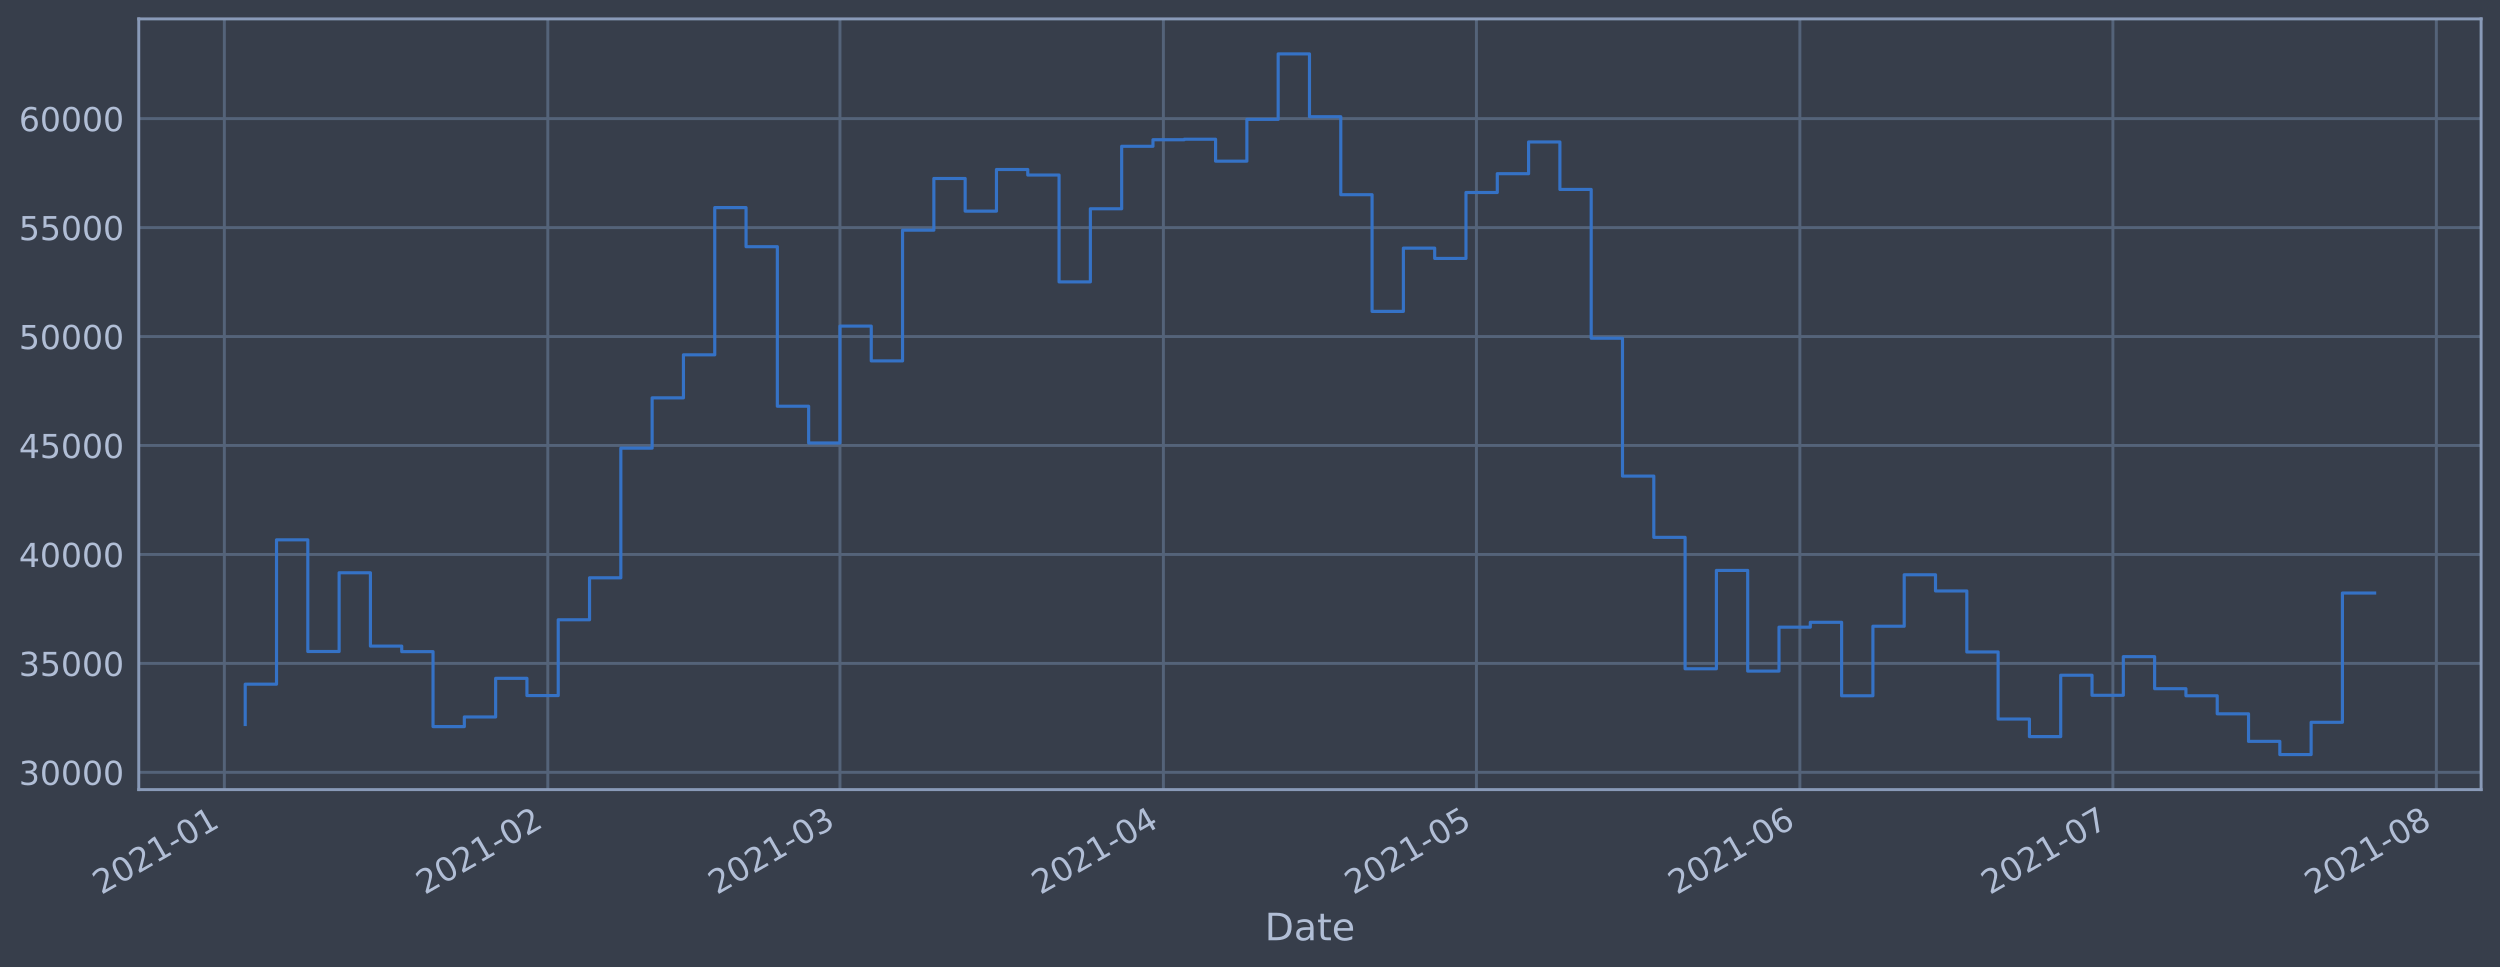
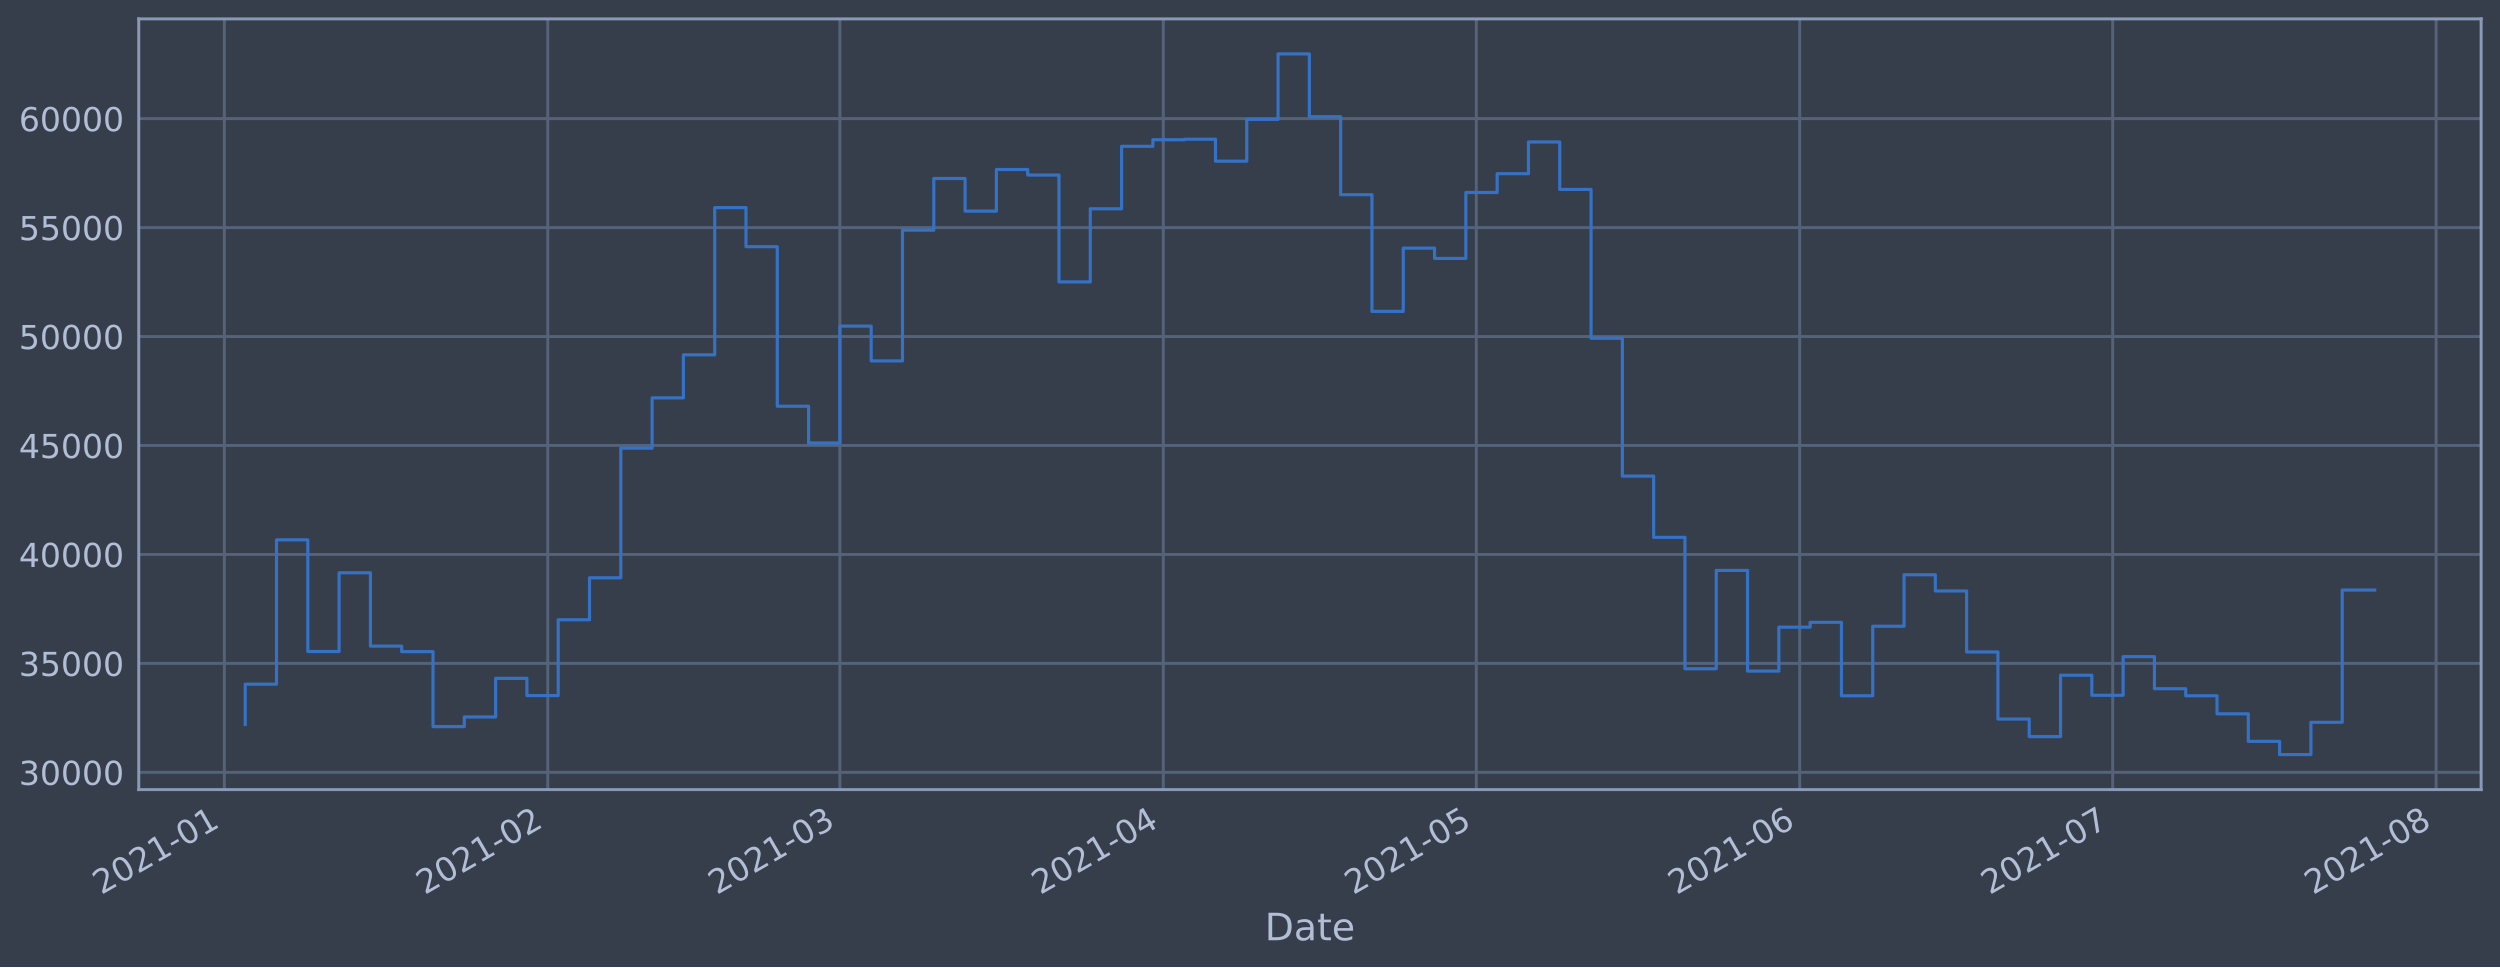
<svg xmlns="http://www.w3.org/2000/svg" xmlns:xlink="http://www.w3.org/1999/xlink" height="368.58pt" version="1.1" viewBox="0 0 952.884 368.58" width="952.884pt">
  <defs>
    <style type="text/css">*{stroke-linecap:butt;stroke-linejoin:round;}</style>
  </defs>
  <g id="figure_1">
    <g id="patch_1">
      <path d="M 0 368.58  L 952.884 368.58  L 952.884 0  L 0 0  z " style="fill:#373e4b;" />
    </g>
    <g id="axes_1">
      <g id="patch_2">
        <path d="M 52.884 300.96  L 945.684 300.96  L 945.684 7.2  L 52.884 7.2  z " style="fill:#373e4b;" />
      </g>
      <g id="matplotlib.axis_1">
        <g id="xtick_1">
          <g id="line2d_1">
-             <path clip-path="url(#p9ad1780628)" d="M 85.512 300.96  L 85.512 7.2  " style="fill:none;stroke:#546379;stroke-linecap:square;stroke-width:1.12;" />
+             <path clip-path="url(#pc32f519f64)" d="M 85.513 300.96  L 85.513 7.2  " style="fill:none;stroke:#546379;stroke-linecap:square;stroke-width:1.12;" />
          </g>
          <g id="line2d_2" />
          <g id="text_1">
-             <g style="fill:#b1bed6;" transform="translate(38.60846 341.1745)rotate(-30)scale(0.126 -0.126)">
+             <g style="fill:#b1bed6;" transform="translate(38.6093 341.1745)rotate(-30)scale(0.126 -0.126)">
              <defs>
                <path d="M 1228 531  L 3431 531  L 3431 0  L 469 0  L 469 531  Q 828 903 1448 1529  Q 2069 2156 2228 2338  Q 2531 2678 2651 2914  Q 2772 3150 2772 3378  Q 2772 3750 2511 3984  Q 2250 4219 1831 4219  Q 1534 4219 1204 4116  Q 875 4013 500 3803  L 500 4441  Q 881 4594 1212 4672  Q 1544 4750 1819 4750  Q 2544 4750 2975 4387  Q 3406 4025 3406 3419  Q 3406 3131 3298 2873  Q 3191 2616 2906 2266  Q 2828 2175 2409 1742  Q 1991 1309 1228 531  z " id="DejaVuSans-32" transform="scale(0.015625)" />
                <path d="M 2034 4250  Q 1547 4250 1301 3770  Q 1056 3291 1056 2328  Q 1056 1369 1301 889  Q 1547 409 2034 409  Q 2525 409 2770 889  Q 3016 1369 3016 2328  Q 3016 3291 2770 3770  Q 2525 4250 2034 4250  z M 2034 4750  Q 2819 4750 3233 4129  Q 3647 3509 3647 2328  Q 3647 1150 3233 529  Q 2819 -91 2034 -91  Q 1250 -91 836 529  Q 422 1150 422 2328  Q 422 3509 836 4129  Q 1250 4750 2034 4750  z " id="DejaVuSans-30" transform="scale(0.015625)" />
                <path d="M 794 531  L 1825 531  L 1825 4091  L 703 3866  L 703 4441  L 1819 4666  L 2450 4666  L 2450 531  L 3481 531  L 3481 0  L 794 0  L 794 531  z " id="DejaVuSans-31" transform="scale(0.015625)" />
                <path d="M 313 2009  L 1997 2009  L 1997 1497  L 313 1497  L 313 2009  z " id="DejaVuSans-2d" transform="scale(0.015625)" />
              </defs>
              <use xlink:href="#DejaVuSans-32" />
              <use x="63.623" xlink:href="#DejaVuSans-30" />
              <use x="127.246" xlink:href="#DejaVuSans-32" />
              <use x="190.869" xlink:href="#DejaVuSans-31" />
              <use x="254.492" xlink:href="#DejaVuSans-2d" />
              <use x="290.576" xlink:href="#DejaVuSans-30" />
              <use x="354.199" xlink:href="#DejaVuSans-31" />
            </g>
          </g>
        </g>
        <g id="xtick_2">
          <g id="line2d_3">
-             <path clip-path="url(#p9ad1780628)" d="M 208.796 300.96  L 208.796 7.2  " style="fill:none;stroke:#546379;stroke-linecap:square;stroke-width:1.12;" />
+             <path clip-path="url(#pc32f519f64)" d="M 208.784 300.96  L 208.784 7.2  " style="fill:none;stroke:#546379;stroke-linecap:square;stroke-width:1.12;" />
          </g>
          <g id="line2d_4" />
          <g id="text_2">
-             <g style="fill:#b1bed6;" transform="translate(161.8929 341.1745)rotate(-30)scale(0.126 -0.126)">
+             <g style="fill:#b1bed6;" transform="translate(161.8807 341.1745)rotate(-30)scale(0.126 -0.126)">
              <use xlink:href="#DejaVuSans-32" />
              <use x="63.623" xlink:href="#DejaVuSans-30" />
              <use x="127.246" xlink:href="#DejaVuSans-32" />
              <use x="190.869" xlink:href="#DejaVuSans-31" />
              <use x="254.492" xlink:href="#DejaVuSans-2d" />
              <use x="290.576" xlink:href="#DejaVuSans-30" />
              <use x="354.199" xlink:href="#DejaVuSans-32" />
            </g>
          </g>
        </g>
        <g id="xtick_3">
          <g id="line2d_5">
-             <path clip-path="url(#p9ad1780628)" d="M 320.15 300.96  L 320.15 7.2  " style="fill:none;stroke:#546379;stroke-linecap:square;stroke-width:1.12;" />
+             <path clip-path="url(#pc32f519f64)" d="M 320.126 300.96  L 320.126 7.2  " style="fill:none;stroke:#546379;stroke-linecap:square;stroke-width:1.12;" />
          </g>
          <g id="line2d_6" />
          <g id="text_3">
-             <g style="fill:#b1bed6;" transform="translate(273.2466 341.1745)rotate(-30)scale(0.126 -0.126)">
+             <g style="fill:#b1bed6;" transform="translate(273.2227 341.1745)rotate(-30)scale(0.126 -0.126)">
              <defs>
                <path d="M 2597 2516  Q 3050 2419 3304 2112  Q 3559 1806 3559 1356  Q 3559 666 3084 287  Q 2609 -91 1734 -91  Q 1441 -91 1130 -33  Q 819 25 488 141  L 488 750  Q 750 597 1062 519  Q 1375 441 1716 441  Q 2309 441 2620 675  Q 2931 909 2931 1356  Q 2931 1769 2642 2001  Q 2353 2234 1838 2234  L 1294 2234  L 1294 2753  L 1863 2753  Q 2328 2753 2575 2939  Q 2822 3125 2822 3475  Q 2822 3834 2567 4026  Q 2313 4219 1838 4219  Q 1578 4219 1281 4162  Q 984 4106 628 3988  L 628 4550  Q 988 4650 1302 4700  Q 1616 4750 1894 4750  Q 2613 4750 3031 4423  Q 3450 4097 3450 3541  Q 3450 3153 3228 2886  Q 3006 2619 2597 2516  z " id="DejaVuSans-33" transform="scale(0.015625)" />
              </defs>
              <use xlink:href="#DejaVuSans-32" />
              <use x="63.623" xlink:href="#DejaVuSans-30" />
              <use x="127.246" xlink:href="#DejaVuSans-32" />
              <use x="190.869" xlink:href="#DejaVuSans-31" />
              <use x="254.492" xlink:href="#DejaVuSans-2d" />
              <use x="290.576" xlink:href="#DejaVuSans-30" />
              <use x="354.199" xlink:href="#DejaVuSans-33" />
            </g>
          </g>
        </g>
        <g id="xtick_4">
          <g id="line2d_7">
-             <path clip-path="url(#p9ad1780628)" d="M 443.434 300.96  L 443.434 7.2  " style="fill:none;stroke:#546379;stroke-linecap:square;stroke-width:1.12;" />
+             <path clip-path="url(#pc32f519f64)" d="M 443.397 300.96  L 443.397 7.2  " style="fill:none;stroke:#546379;stroke-linecap:square;stroke-width:1.12;" />
          </g>
          <g id="line2d_8" />
          <g id="text_4">
-             <g style="fill:#b1bed6;" transform="translate(396.531 341.1745)rotate(-30)scale(0.126 -0.126)">
+             <g style="fill:#b1bed6;" transform="translate(396.4941 341.1745)rotate(-30)scale(0.126 -0.126)">
              <defs>
                <path d="M 2419 4116  L 825 1625  L 2419 1625  L 2419 4116  z M 2253 4666  L 3047 4666  L 3047 1625  L 3713 1625  L 3713 1100  L 3047 1100  L 3047 0  L 2419 0  L 2419 1100  L 313 1100  L 313 1709  L 2253 4666  z " id="DejaVuSans-34" transform="scale(0.015625)" />
              </defs>
              <use xlink:href="#DejaVuSans-32" />
              <use x="63.623" xlink:href="#DejaVuSans-30" />
              <use x="127.246" xlink:href="#DejaVuSans-32" />
              <use x="190.869" xlink:href="#DejaVuSans-31" />
              <use x="254.492" xlink:href="#DejaVuSans-2d" />
              <use x="290.576" xlink:href="#DejaVuSans-30" />
              <use x="354.199" xlink:href="#DejaVuSans-34" />
            </g>
          </g>
        </g>
        <g id="xtick_5">
          <g id="line2d_9">
-             <path clip-path="url(#p9ad1780628)" d="M 562.742 300.96  L 562.742 7.2  " style="fill:none;stroke:#546379;stroke-linecap:square;stroke-width:1.12;" />
+             <path clip-path="url(#pc32f519f64)" d="M 562.692 300.96  L 562.692 7.2  " style="fill:none;stroke:#546379;stroke-linecap:square;stroke-width:1.12;" />
          </g>
          <g id="line2d_10" />
          <g id="text_5">
-             <g style="fill:#b1bed6;" transform="translate(515.8385 341.1745)rotate(-30)scale(0.126 -0.126)">
+             <g style="fill:#b1bed6;" transform="translate(515.789 341.1745)rotate(-30)scale(0.126 -0.126)">
              <defs>
                <path d="M 691 4666  L 3169 4666  L 3169 4134  L 1269 4134  L 1269 2991  Q 1406 3038 1543 3061  Q 1681 3084 1819 3084  Q 2600 3084 3056 2656  Q 3513 2228 3513 1497  Q 3513 744 3044 326  Q 2575 -91 1722 -91  Q 1428 -91 1123 -41  Q 819 9 494 109  L 494 744  Q 775 591 1075 516  Q 1375 441 1709 441  Q 2250 441 2565 725  Q 2881 1009 2881 1497  Q 2881 1984 2565 2268  Q 2250 2553 1709 2553  Q 1456 2553 1204 2497  Q 953 2441 691 2322  L 691 4666  z " id="DejaVuSans-35" transform="scale(0.015625)" />
              </defs>
              <use xlink:href="#DejaVuSans-32" />
              <use x="63.623" xlink:href="#DejaVuSans-30" />
              <use x="127.246" xlink:href="#DejaVuSans-32" />
              <use x="190.869" xlink:href="#DejaVuSans-31" />
              <use x="254.492" xlink:href="#DejaVuSans-2d" />
              <use x="290.576" xlink:href="#DejaVuSans-30" />
              <use x="354.199" xlink:href="#DejaVuSans-35" />
            </g>
          </g>
        </g>
        <g id="xtick_6">
          <g id="line2d_11">
-             <path clip-path="url(#p9ad1780628)" d="M 686.026 300.96  L 686.026 7.2  " style="fill:none;stroke:#546379;stroke-linecap:square;stroke-width:1.12;" />
+             <path clip-path="url(#pc32f519f64)" d="M 685.964 300.96  L 685.964 7.2  " style="fill:none;stroke:#546379;stroke-linecap:square;stroke-width:1.12;" />
          </g>
          <g id="line2d_12" />
          <g id="text_6">
-             <g style="fill:#b1bed6;" transform="translate(639.123 341.1745)rotate(-30)scale(0.126 -0.126)">
+             <g style="fill:#b1bed6;" transform="translate(639.0605 341.1745)rotate(-30)scale(0.126 -0.126)">
              <defs>
                <path d="M 2113 2584  Q 1688 2584 1439 2293  Q 1191 2003 1191 1497  Q 1191 994 1439 701  Q 1688 409 2113 409  Q 2538 409 2786 701  Q 3034 994 3034 1497  Q 3034 2003 2786 2293  Q 2538 2584 2113 2584  z M 3366 4563  L 3366 3988  Q 3128 4100 2886 4159  Q 2644 4219 2406 4219  Q 1781 4219 1451 3797  Q 1122 3375 1075 2522  Q 1259 2794 1537 2939  Q 1816 3084 2150 3084  Q 2853 3084 3261 2657  Q 3669 2231 3669 1497  Q 3669 778 3244 343  Q 2819 -91 2113 -91  Q 1303 -91 875 529  Q 447 1150 447 2328  Q 447 3434 972 4092  Q 1497 4750 2381 4750  Q 2619 4750 2861 4703  Q 3103 4656 3366 4563  z " id="DejaVuSans-36" transform="scale(0.015625)" />
              </defs>
              <use xlink:href="#DejaVuSans-32" />
              <use x="63.623" xlink:href="#DejaVuSans-30" />
              <use x="127.246" xlink:href="#DejaVuSans-32" />
              <use x="190.869" xlink:href="#DejaVuSans-31" />
              <use x="254.492" xlink:href="#DejaVuSans-2d" />
              <use x="290.576" xlink:href="#DejaVuSans-30" />
              <use x="354.199" xlink:href="#DejaVuSans-36" />
            </g>
          </g>
        </g>
        <g id="xtick_7">
          <g id="line2d_13">
-             <path clip-path="url(#p9ad1780628)" d="M 805.334 300.96  L 805.334 7.2  " style="fill:none;stroke:#546379;stroke-linecap:square;stroke-width:1.12;" />
+             <path clip-path="url(#pc32f519f64)" d="M 805.259 300.96  L 805.259 7.2  " style="fill:none;stroke:#546379;stroke-linecap:square;stroke-width:1.12;" />
          </g>
          <g id="line2d_14" />
          <g id="text_7">
-             <g style="fill:#b1bed6;" transform="translate(758.4305 341.1745)rotate(-30)scale(0.126 -0.126)">
+             <g style="fill:#b1bed6;" transform="translate(758.3554 341.1745)rotate(-30)scale(0.126 -0.126)">
              <defs>
                <path d="M 525 4666  L 3525 4666  L 3525 4397  L 1831 0  L 1172 0  L 2766 4134  L 525 4134  L 525 4666  z " id="DejaVuSans-37" transform="scale(0.015625)" />
              </defs>
              <use xlink:href="#DejaVuSans-32" />
              <use x="63.623" xlink:href="#DejaVuSans-30" />
              <use x="127.246" xlink:href="#DejaVuSans-32" />
              <use x="190.869" xlink:href="#DejaVuSans-31" />
              <use x="254.492" xlink:href="#DejaVuSans-2d" />
              <use x="290.576" xlink:href="#DejaVuSans-30" />
              <use x="354.199" xlink:href="#DejaVuSans-37" />
            </g>
          </g>
        </g>
        <g id="xtick_8">
          <g id="line2d_15">
-             <path clip-path="url(#p9ad1780628)" d="M 928.618 300.96  L 928.618 7.2  " style="fill:none;stroke:#546379;stroke-linecap:square;stroke-width:1.12;" />
+             <path clip-path="url(#pc32f519f64)" d="M 928.53 300.96  L 928.53 7.2  " style="fill:none;stroke:#546379;stroke-linecap:square;stroke-width:1.12;" />
          </g>
          <g id="line2d_16" />
          <g id="text_8">
-             <g style="fill:#b1bed6;" transform="translate(881.7149 341.1745)rotate(-30)scale(0.126 -0.126)">
+             <g style="fill:#b1bed6;" transform="translate(881.6269 341.1745)rotate(-30)scale(0.126 -0.126)">
              <defs>
                <path d="M 2034 2216  Q 1584 2216 1326 1975  Q 1069 1734 1069 1313  Q 1069 891 1326 650  Q 1584 409 2034 409  Q 2484 409 2743 651  Q 3003 894 3003 1313  Q 3003 1734 2745 1975  Q 2488 2216 2034 2216  z M 1403 2484  Q 997 2584 770 2862  Q 544 3141 544 3541  Q 544 4100 942 4425  Q 1341 4750 2034 4750  Q 2731 4750 3128 4425  Q 3525 4100 3525 3541  Q 3525 3141 3298 2862  Q 3072 2584 2669 2484  Q 3125 2378 3379 2068  Q 3634 1759 3634 1313  Q 3634 634 3220 271  Q 2806 -91 2034 -91  Q 1263 -91 848 271  Q 434 634 434 1313  Q 434 1759 690 2068  Q 947 2378 1403 2484  z M 1172 3481  Q 1172 3119 1398 2916  Q 1625 2713 2034 2713  Q 2441 2713 2670 2916  Q 2900 3119 2900 3481  Q 2900 3844 2670 4047  Q 2441 4250 2034 4250  Q 1625 4250 1398 4047  Q 1172 3844 1172 3481  z " id="DejaVuSans-38" transform="scale(0.015625)" />
              </defs>
              <use xlink:href="#DejaVuSans-32" />
              <use x="63.623" xlink:href="#DejaVuSans-30" />
              <use x="127.246" xlink:href="#DejaVuSans-32" />
              <use x="190.869" xlink:href="#DejaVuSans-31" />
              <use x="254.492" xlink:href="#DejaVuSans-2d" />
              <use x="290.576" xlink:href="#DejaVuSans-30" />
              <use x="354.199" xlink:href="#DejaVuSans-38" />
            </g>
          </g>
        </g>
        <g id="text_9">
          <g style="fill:#b1bed6;" transform="translate(482.0746 358.3856)scale(0.144 -0.144)">
            <defs>
              <path d="M 1259 4147  L 1259 519  L 2022 519  Q 2988 519 3436 956  Q 3884 1394 3884 2338  Q 3884 3275 3436 3711  Q 2988 4147 2022 4147  L 1259 4147  z M 628 4666  L 1925 4666  Q 3281 4666 3915 4102  Q 4550 3538 4550 2338  Q 4550 1131 3912 565  Q 3275 0 1925 0  L 628 0  L 628 4666  z " id="DejaVuSans-44" transform="scale(0.015625)" />
              <path d="M 2194 1759  Q 1497 1759 1228 1600  Q 959 1441 959 1056  Q 959 750 1161 570  Q 1363 391 1709 391  Q 2188 391 2477 730  Q 2766 1069 2766 1631  L 2766 1759  L 2194 1759  z M 3341 1997  L 3341 0  L 2766 0  L 2766 531  Q 2569 213 2275 61  Q 1981 -91 1556 -91  Q 1019 -91 701 211  Q 384 513 384 1019  Q 384 1609 779 1909  Q 1175 2209 1959 2209  L 2766 2209  L 2766 2266  Q 2766 2663 2505 2880  Q 2244 3097 1772 3097  Q 1472 3097 1187 3025  Q 903 2953 641 2809  L 641 3341  Q 956 3463 1253 3523  Q 1550 3584 1831 3584  Q 2591 3584 2966 3190  Q 3341 2797 3341 1997  z " id="DejaVuSans-61" transform="scale(0.015625)" />
              <path d="M 1172 4494  L 1172 3500  L 2356 3500  L 2356 3053  L 1172 3053  L 1172 1153  Q 1172 725 1289 603  Q 1406 481 1766 481  L 2356 481  L 2356 0  L 1766 0  Q 1100 0 847 248  Q 594 497 594 1153  L 594 3053  L 172 3053  L 172 3500  L 594 3500  L 594 4494  L 1172 4494  z " id="DejaVuSans-74" transform="scale(0.015625)" />
              <path d="M 3597 1894  L 3597 1613  L 953 1613  Q 991 1019 1311 708  Q 1631 397 2203 397  Q 2534 397 2845 478  Q 3156 559 3463 722  L 3463 178  Q 3153 47 2828 -22  Q 2503 -91 2169 -91  Q 1331 -91 842 396  Q 353 884 353 1716  Q 353 2575 817 3079  Q 1281 3584 2069 3584  Q 2775 3584 3186 3129  Q 3597 2675 3597 1894  z M 3022 2063  Q 3016 2534 2758 2815  Q 2500 3097 2075 3097  Q 1594 3097 1305 2825  Q 1016 2553 972 2059  L 3022 2063  z " id="DejaVuSans-65" transform="scale(0.015625)" />
            </defs>
            <use xlink:href="#DejaVuSans-44" />
            <use x="77.002" xlink:href="#DejaVuSans-61" />
            <use x="138.281" xlink:href="#DejaVuSans-74" />
            <use x="177.49" xlink:href="#DejaVuSans-65" />
          </g>
        </g>
      </g>
      <g id="matplotlib.axis_2">
        <g id="ytick_1">
          <g id="line2d_17">
-             <path clip-path="url(#p9ad1780628)" d="M 52.884 294.384  L 945.684 294.384  " style="fill:none;stroke:#546379;stroke-linecap:square;stroke-width:1.12;" />
+             <path clip-path="url(#pc32f519f64)" d="M 52.884 294.384  L 945.684 294.384  " style="fill:none;stroke:#546379;stroke-linecap:square;stroke-width:1.12;" />
          </g>
          <g id="line2d_18" />
          <g id="text_10">
            <g style="fill:#b1bed6;" transform="translate(7.2 299.1712)scale(0.126 -0.126)">
              <use xlink:href="#DejaVuSans-33" />
              <use x="63.623" xlink:href="#DejaVuSans-30" />
              <use x="127.246" xlink:href="#DejaVuSans-30" />
              <use x="190.869" xlink:href="#DejaVuSans-30" />
              <use x="254.492" xlink:href="#DejaVuSans-30" />
            </g>
          </g>
        </g>
        <g id="ytick_2">
          <g id="line2d_19">
-             <path clip-path="url(#p9ad1780628)" d="M 52.884 252.856  L 945.684 252.856  " style="fill:none;stroke:#546379;stroke-linecap:square;stroke-width:1.12;" />
+             <path clip-path="url(#pc32f519f64)" d="M 52.884 252.856  L 945.684 252.856  " style="fill:none;stroke:#546379;stroke-linecap:square;stroke-width:1.12;" />
          </g>
          <g id="line2d_20" />
          <g id="text_11">
            <g style="fill:#b1bed6;" transform="translate(7.2 257.6428)scale(0.126 -0.126)">
              <use xlink:href="#DejaVuSans-33" />
              <use x="63.623" xlink:href="#DejaVuSans-35" />
              <use x="127.246" xlink:href="#DejaVuSans-30" />
              <use x="190.869" xlink:href="#DejaVuSans-30" />
              <use x="254.492" xlink:href="#DejaVuSans-30" />
            </g>
          </g>
        </g>
        <g id="ytick_3">
          <g id="line2d_21">
-             <path clip-path="url(#p9ad1780628)" d="M 52.884 211.327  L 945.684 211.327  " style="fill:none;stroke:#546379;stroke-linecap:square;stroke-width:1.12;" />
+             <path clip-path="url(#pc32f519f64)" d="M 52.884 211.327  L 945.684 211.327  " style="fill:none;stroke:#546379;stroke-linecap:square;stroke-width:1.12;" />
          </g>
          <g id="line2d_22" />
          <g id="text_12">
            <g style="fill:#b1bed6;" transform="translate(7.2 216.1143)scale(0.126 -0.126)">
              <use xlink:href="#DejaVuSans-34" />
              <use x="63.623" xlink:href="#DejaVuSans-30" />
              <use x="127.246" xlink:href="#DejaVuSans-30" />
              <use x="190.869" xlink:href="#DejaVuSans-30" />
              <use x="254.492" xlink:href="#DejaVuSans-30" />
            </g>
          </g>
        </g>
        <g id="ytick_4">
          <g id="line2d_23">
-             <path clip-path="url(#p9ad1780628)" d="M 52.884 169.799  L 945.684 169.799  " style="fill:none;stroke:#546379;stroke-linecap:square;stroke-width:1.12;" />
+             <path clip-path="url(#pc32f519f64)" d="M 52.884 169.799  L 945.684 169.799  " style="fill:none;stroke:#546379;stroke-linecap:square;stroke-width:1.12;" />
          </g>
          <g id="line2d_24" />
          <g id="text_13">
            <g style="fill:#b1bed6;" transform="translate(7.2 174.5858)scale(0.126 -0.126)">
              <use xlink:href="#DejaVuSans-34" />
              <use x="63.623" xlink:href="#DejaVuSans-35" />
              <use x="127.246" xlink:href="#DejaVuSans-30" />
              <use x="190.869" xlink:href="#DejaVuSans-30" />
              <use x="254.492" xlink:href="#DejaVuSans-30" />
            </g>
          </g>
        </g>
        <g id="ytick_5">
          <g id="line2d_25">
-             <path clip-path="url(#p9ad1780628)" d="M 52.884 128.27  L 945.684 128.27  " style="fill:none;stroke:#546379;stroke-linecap:square;stroke-width:1.12;" />
+             <path clip-path="url(#pc32f519f64)" d="M 52.884 128.27  L 945.684 128.27  " style="fill:none;stroke:#546379;stroke-linecap:square;stroke-width:1.12;" />
          </g>
          <g id="line2d_26" />
          <g id="text_14">
            <g style="fill:#b1bed6;" transform="translate(7.2 133.0573)scale(0.126 -0.126)">
              <use xlink:href="#DejaVuSans-35" />
              <use x="63.623" xlink:href="#DejaVuSans-30" />
              <use x="127.246" xlink:href="#DejaVuSans-30" />
              <use x="190.869" xlink:href="#DejaVuSans-30" />
              <use x="254.492" xlink:href="#DejaVuSans-30" />
            </g>
          </g>
        </g>
        <g id="ytick_6">
          <g id="line2d_27">
-             <path clip-path="url(#p9ad1780628)" d="M 52.884 86.742  L 945.684 86.742  " style="fill:none;stroke:#546379;stroke-linecap:square;stroke-width:1.12;" />
+             <path clip-path="url(#pc32f519f64)" d="M 52.884 86.742  L 945.684 86.742  " style="fill:none;stroke:#546379;stroke-linecap:square;stroke-width:1.12;" />
          </g>
          <g id="line2d_28" />
          <g id="text_15">
            <g style="fill:#b1bed6;" transform="translate(7.2 91.52883)scale(0.126 -0.126)">
              <use xlink:href="#DejaVuSans-35" />
              <use x="63.623" xlink:href="#DejaVuSans-35" />
              <use x="127.246" xlink:href="#DejaVuSans-30" />
              <use x="190.869" xlink:href="#DejaVuSans-30" />
              <use x="254.492" xlink:href="#DejaVuSans-30" />
            </g>
          </g>
        </g>
        <g id="ytick_7">
          <g id="line2d_29">
-             <path clip-path="url(#p9ad1780628)" d="M 52.884 45.213  L 945.684 45.213  " style="fill:none;stroke:#546379;stroke-linecap:square;stroke-width:1.12;" />
+             <path clip-path="url(#pc32f519f64)" d="M 52.884 45.213  L 945.684 45.213  " style="fill:none;stroke:#546379;stroke-linecap:square;stroke-width:1.12;" />
          </g>
          <g id="line2d_30" />
          <g id="text_16">
            <g style="fill:#b1bed6;" transform="translate(7.2 50.00035)scale(0.126 -0.126)">
              <use xlink:href="#DejaVuSans-36" />
              <use x="63.623" xlink:href="#DejaVuSans-30" />
              <use x="127.246" xlink:href="#DejaVuSans-30" />
              <use x="190.869" xlink:href="#DejaVuSans-30" />
              <use x="254.492" xlink:href="#DejaVuSans-30" />
            </g>
          </g>
        </g>
      </g>
      <g id="line2d_31">
-         <path clip-path="url(#p9ad1780628)" d="M 93.466 276.149  L 93.466 260.774  L 105.396 260.774  L 105.396 205.76  L 117.327 205.76  L 117.327 248.33  L 129.258 248.33  L 129.258 218.317  L 141.189 218.317  L 141.189 246.269  L 153.119 246.269  L 153.119 248.379  L 165.05 248.379  L 165.05 276.944  L 176.981 276.944  L 176.981 273.273  L 188.912 273.273  L 188.912 258.551  L 200.842 258.551  L 200.842 265.124  L 212.773 265.124  L 212.773 236.227  L 224.704 236.227  L 224.704 220.23  L 236.635 220.23  L 236.635 170.811  L 248.565 170.811  L 248.565 151.649  L 260.496 151.649  L 260.496 135.246  L 272.427 135.246  L 272.427 79.13  L 284.358 79.13  L 284.358 94.023  L 296.288 94.023  L 296.288 154.845  L 308.219 154.845  L 308.219 168.853  L 320.15 168.853  L 320.15 124.303  L 332.081 124.303  L 332.081 137.559  L 344.011 137.559  L 344.011 87.726  L 355.942 87.726  L 355.942 68.027  L 367.873 68.027  L 367.873 80.473  L 379.804 80.473  L 379.804 64.6  L 391.734 64.6  L 391.734 66.715  L 403.665 66.715  L 403.665 107.438  L 415.596 107.438  L 415.596 79.566  L 427.527 79.566  L 427.527 55.76  L 439.457 55.76  L 439.457 53.259  L 451.388 53.259  L 451.388 53.07  L 463.319 53.07  L 463.319 61.421  L 475.25 61.421  L 475.25 45.505  L 487.18 45.505  L 487.18 20.553  L 499.111 20.553  L 499.111 44.49  L 511.042 44.49  L 511.042 74.218  L 522.973 74.218  L 522.973 118.693  L 534.903 118.693  L 534.903 94.577  L 546.834 94.577  L 546.834 98.501  L 558.765 98.501  L 558.765 73.366  L 570.696 73.366  L 570.696 66.2  L 582.626 66.2  L 582.626 54.11  L 594.557 54.11  L 594.557 72.207  L 606.488 72.207  L 606.488 128.914  L 618.419 128.914  L 618.419 181.458  L 630.349 181.458  L 630.349 204.813  L 642.28 204.813  L 642.28 254.894  L 654.211 254.894  L 654.211 217.423  L 666.142 217.423  L 666.142 255.782  L 678.072 255.782  L 678.072 239.046  L 690.003 239.046  L 690.003 237.195  L 701.934 237.195  L 701.934 265.191  L 713.865 265.191  L 713.865 238.698  L 725.795 238.698  L 725.795 219.078  L 737.726 219.078  L 737.726 225.24  L 749.657 225.24  L 749.657 248.502  L 761.588 248.502  L 761.588 274.055  L 773.518 274.055  L 773.518 280.758  L 785.449 280.758  L 785.449 257.368  L 797.38 257.368  L 797.38 265.008  L 809.311 265.008  L 809.311 250.287  L 821.241 250.287  L 821.241 262.498  L 833.172 262.498  L 833.172 265.185  L 845.103 265.185  L 845.103 272.07  L 857.034 272.07  L 857.034 282.58  L 868.964 282.58  L 868.964 287.607  L 880.895 287.607  L 880.895 275.299  L 892.826 275.299  L 892.826 226.041  L 905.102 226.041  L 905.102 226.041  " style="fill:none;stroke:#3572c6;stroke-linecap:square;stroke-width:1.2;" />
+         <path clip-path="url(#pc32f519f64)" d="M 93.466 276.149  L 93.466 260.774  L 105.395 260.774  L 105.395 205.76  L 117.325 205.76  L 117.325 248.33  L 129.254 248.33  L 129.254 218.317  L 141.184 218.317  L 141.184 246.269  L 153.113 246.269  L 153.113 248.379  L 165.043 248.379  L 165.043 276.944  L 176.972 276.944  L 176.972 273.273  L 188.902 273.273  L 188.902 258.551  L 200.831 258.551  L 200.831 265.124  L 212.761 265.124  L 212.761 236.227  L 224.69 236.227  L 224.69 220.23  L 236.619 220.23  L 236.619 170.811  L 248.549 170.811  L 248.549 151.649  L 260.478 151.649  L 260.478 135.246  L 272.408 135.246  L 272.408 79.13  L 284.337 79.13  L 284.337 94.023  L 296.267 94.023  L 296.267 154.845  L 308.196 154.845  L 308.196 168.853  L 320.126 168.853  L 320.126 124.303  L 332.055 124.303  L 332.055 137.559  L 343.985 137.559  L 343.985 87.726  L 355.914 87.726  L 355.914 68.027  L 367.844 68.027  L 367.844 80.473  L 379.773 80.473  L 379.773 64.6  L 391.703 64.6  L 391.703 66.715  L 403.632 66.715  L 403.632 107.438  L 415.562 107.438  L 415.562 79.566  L 427.491 79.566  L 427.491 55.76  L 439.421 55.76  L 439.421 53.259  L 451.35 53.259  L 451.35 53.07  L 463.28 53.07  L 463.28 61.421  L 475.209 61.421  L 475.209 45.505  L 487.139 45.505  L 487.139 20.553  L 499.068 20.553  L 499.068 44.49  L 510.998 44.49  L 510.998 74.218  L 522.927 74.218  L 522.927 118.693  L 534.857 118.693  L 534.857 94.577  L 546.786 94.577  L 546.786 98.501  L 558.716 98.501  L 558.716 73.366  L 570.645 73.366  L 570.645 66.2  L 582.575 66.2  L 582.575 54.11  L 594.504 54.11  L 594.504 72.207  L 606.434 72.207  L 606.434 128.914  L 618.363 128.914  L 618.363 181.458  L 630.293 181.458  L 630.293 204.813  L 642.222 204.813  L 642.222 254.894  L 654.152 254.894  L 654.152 217.423  L 666.081 217.423  L 666.081 255.782  L 678.011 255.782  L 678.011 239.046  L 689.94 239.046  L 689.94 237.195  L 701.87 237.195  L 701.87 265.191  L 713.799 265.191  L 713.799 238.698  L 725.729 238.698  L 725.729 219.078  L 737.658 219.078  L 737.658 225.24  L 749.588 225.24  L 749.588 248.502  L 761.517 248.502  L 761.517 274.055  L 773.447 274.055  L 773.447 280.758  L 785.376 280.758  L 785.376 257.368  L 797.306 257.368  L 797.306 265.008  L 809.235 265.008  L 809.235 250.287  L 821.165 250.287  L 821.165 262.498  L 833.094 262.498  L 833.094 265.185  L 845.024 265.185  L 845.024 272.07  L 856.953 272.07  L 856.953 282.58  L 868.883 282.58  L 868.883 287.607  L 880.812 287.607  L 880.812 275.299  L 892.742 275.299  L 892.742 224.884  L 905.102 224.884  L 905.102 224.884  " style="fill:none;stroke:#3572c6;stroke-linecap:square;stroke-width:1.2;" />
      </g>
      <g id="patch_3">
        <path d="M 52.884 300.96  L 52.884 7.2  " style="fill:none;stroke:#899ab8;stroke-linecap:square;stroke-linejoin:miter;stroke-width:1.12;" />
      </g>
      <g id="patch_4">
        <path d="M 945.684 300.96  L 945.684 7.2  " style="fill:none;stroke:#899ab8;stroke-linecap:square;stroke-linejoin:miter;stroke-width:1.12;" />
      </g>
      <g id="patch_5">
        <path d="M 52.884 300.96  L 945.684 300.96  " style="fill:none;stroke:#899ab8;stroke-linecap:square;stroke-linejoin:miter;stroke-width:1.12;" />
      </g>
      <g id="patch_6">
        <path d="M 52.884 7.2  L 945.684 7.2  " style="fill:none;stroke:#899ab8;stroke-linecap:square;stroke-linejoin:miter;stroke-width:1.12;" />
      </g>
    </g>
  </g>
  <defs>
-     <clipPath id="p9ad1780628">
+     <clipPath id="pc32f519f64">
      <rect height="293.76" width="892.8" x="52.884" y="7.2" />
    </clipPath>
  </defs>
</svg>
